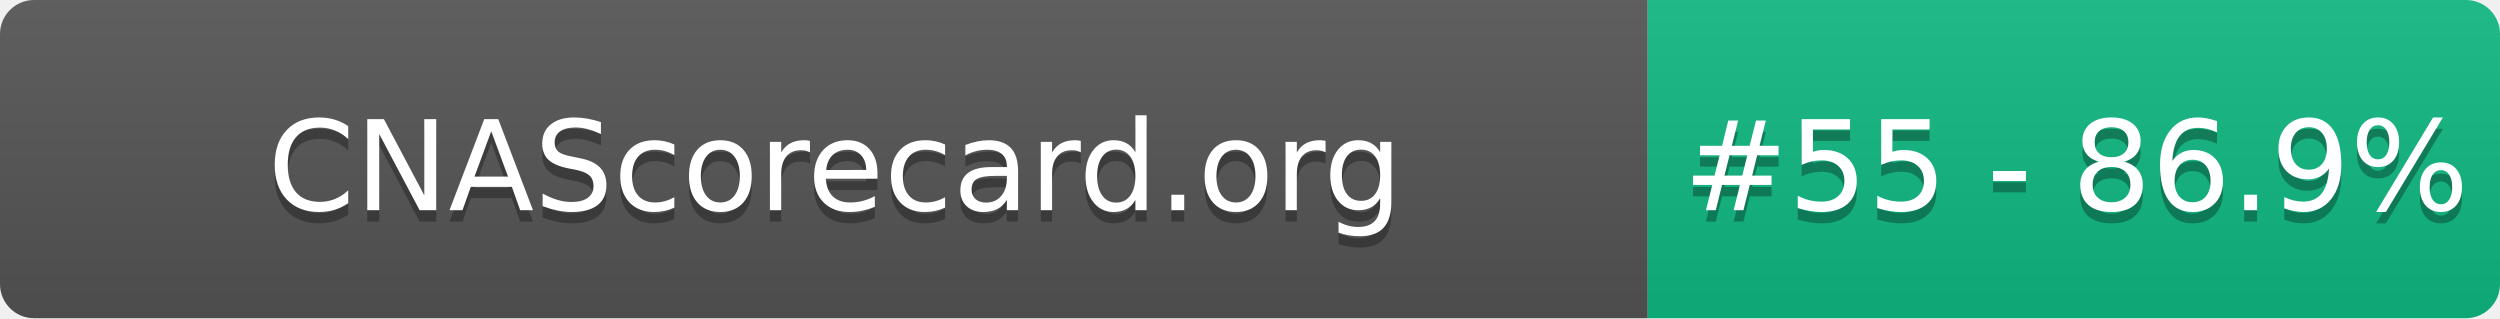
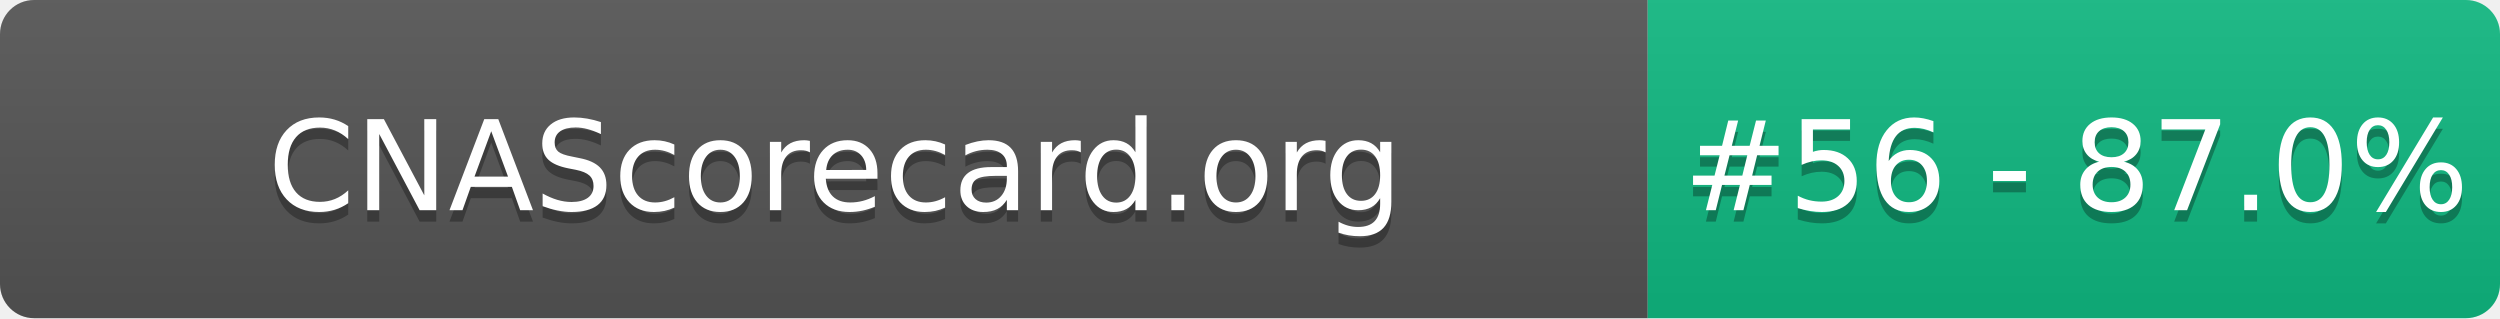
- <svg xmlns="http://www.w3.org/2000/svg" width="220" height="28" role="img" aria-label="CNAScorecard.org: #55 - 86.9%">
+ <svg xmlns="http://www.w3.org/2000/svg" width="220" height="28" role="img" aria-label="CNAScorecard.org: #56 - 87.0%">
  <linearGradient id="s" x2="0" y2="100%">
    <stop offset="0" stop-color="#bbb" stop-opacity=".1" />
    <stop offset="1" stop-opacity=".1" />
  </linearGradient>
  <clipPath id="r">
    <rect width="220" height="28" rx="3" fill="#fff" />
  </clipPath>
  <g clip-path="url(#r)">
    <rect width="145" height="28" fill="#555" />
    <rect x="145" width="75" height="28" fill="#10B981" />
    <rect width="220" height="28" fill="url(#s)" />
  </g>
  <g fill="#fff" text-anchor="middle" font-family="Verdana,Geneva,DejaVu Sans,sans-serif" text-rendering="geometricPrecision" font-size="110">
    <text aria-hidden="true" x="735" y="195" fill="#010101" fill-opacity=".3" transform="scale(.1)" textLength="1350">CNAScorecard.org</text>
    <text x="735" y="185" transform="scale(.1)" fill="#fff" textLength="1350">CNAScorecard.org</text>
-     <text aria-hidden="true" x="1827" y="195" fill="#010101" fill-opacity=".3" transform="scale(.1)" textLength="605">#55 - 86.9%</text>
-     <text x="1827" y="185" transform="scale(.1)" fill="#fff" textLength="605">#55 - 86.9%</text>
+     <text aria-hidden="true" x="1827" y="195" fill="#010101" fill-opacity=".3" transform="scale(.1)" textLength="605">#56 - 87.0%</text>
+     <text x="1827" y="185" transform="scale(.1)" fill="#fff" textLength="605">#56 - 87.0%</text>
  </g>
</svg>
